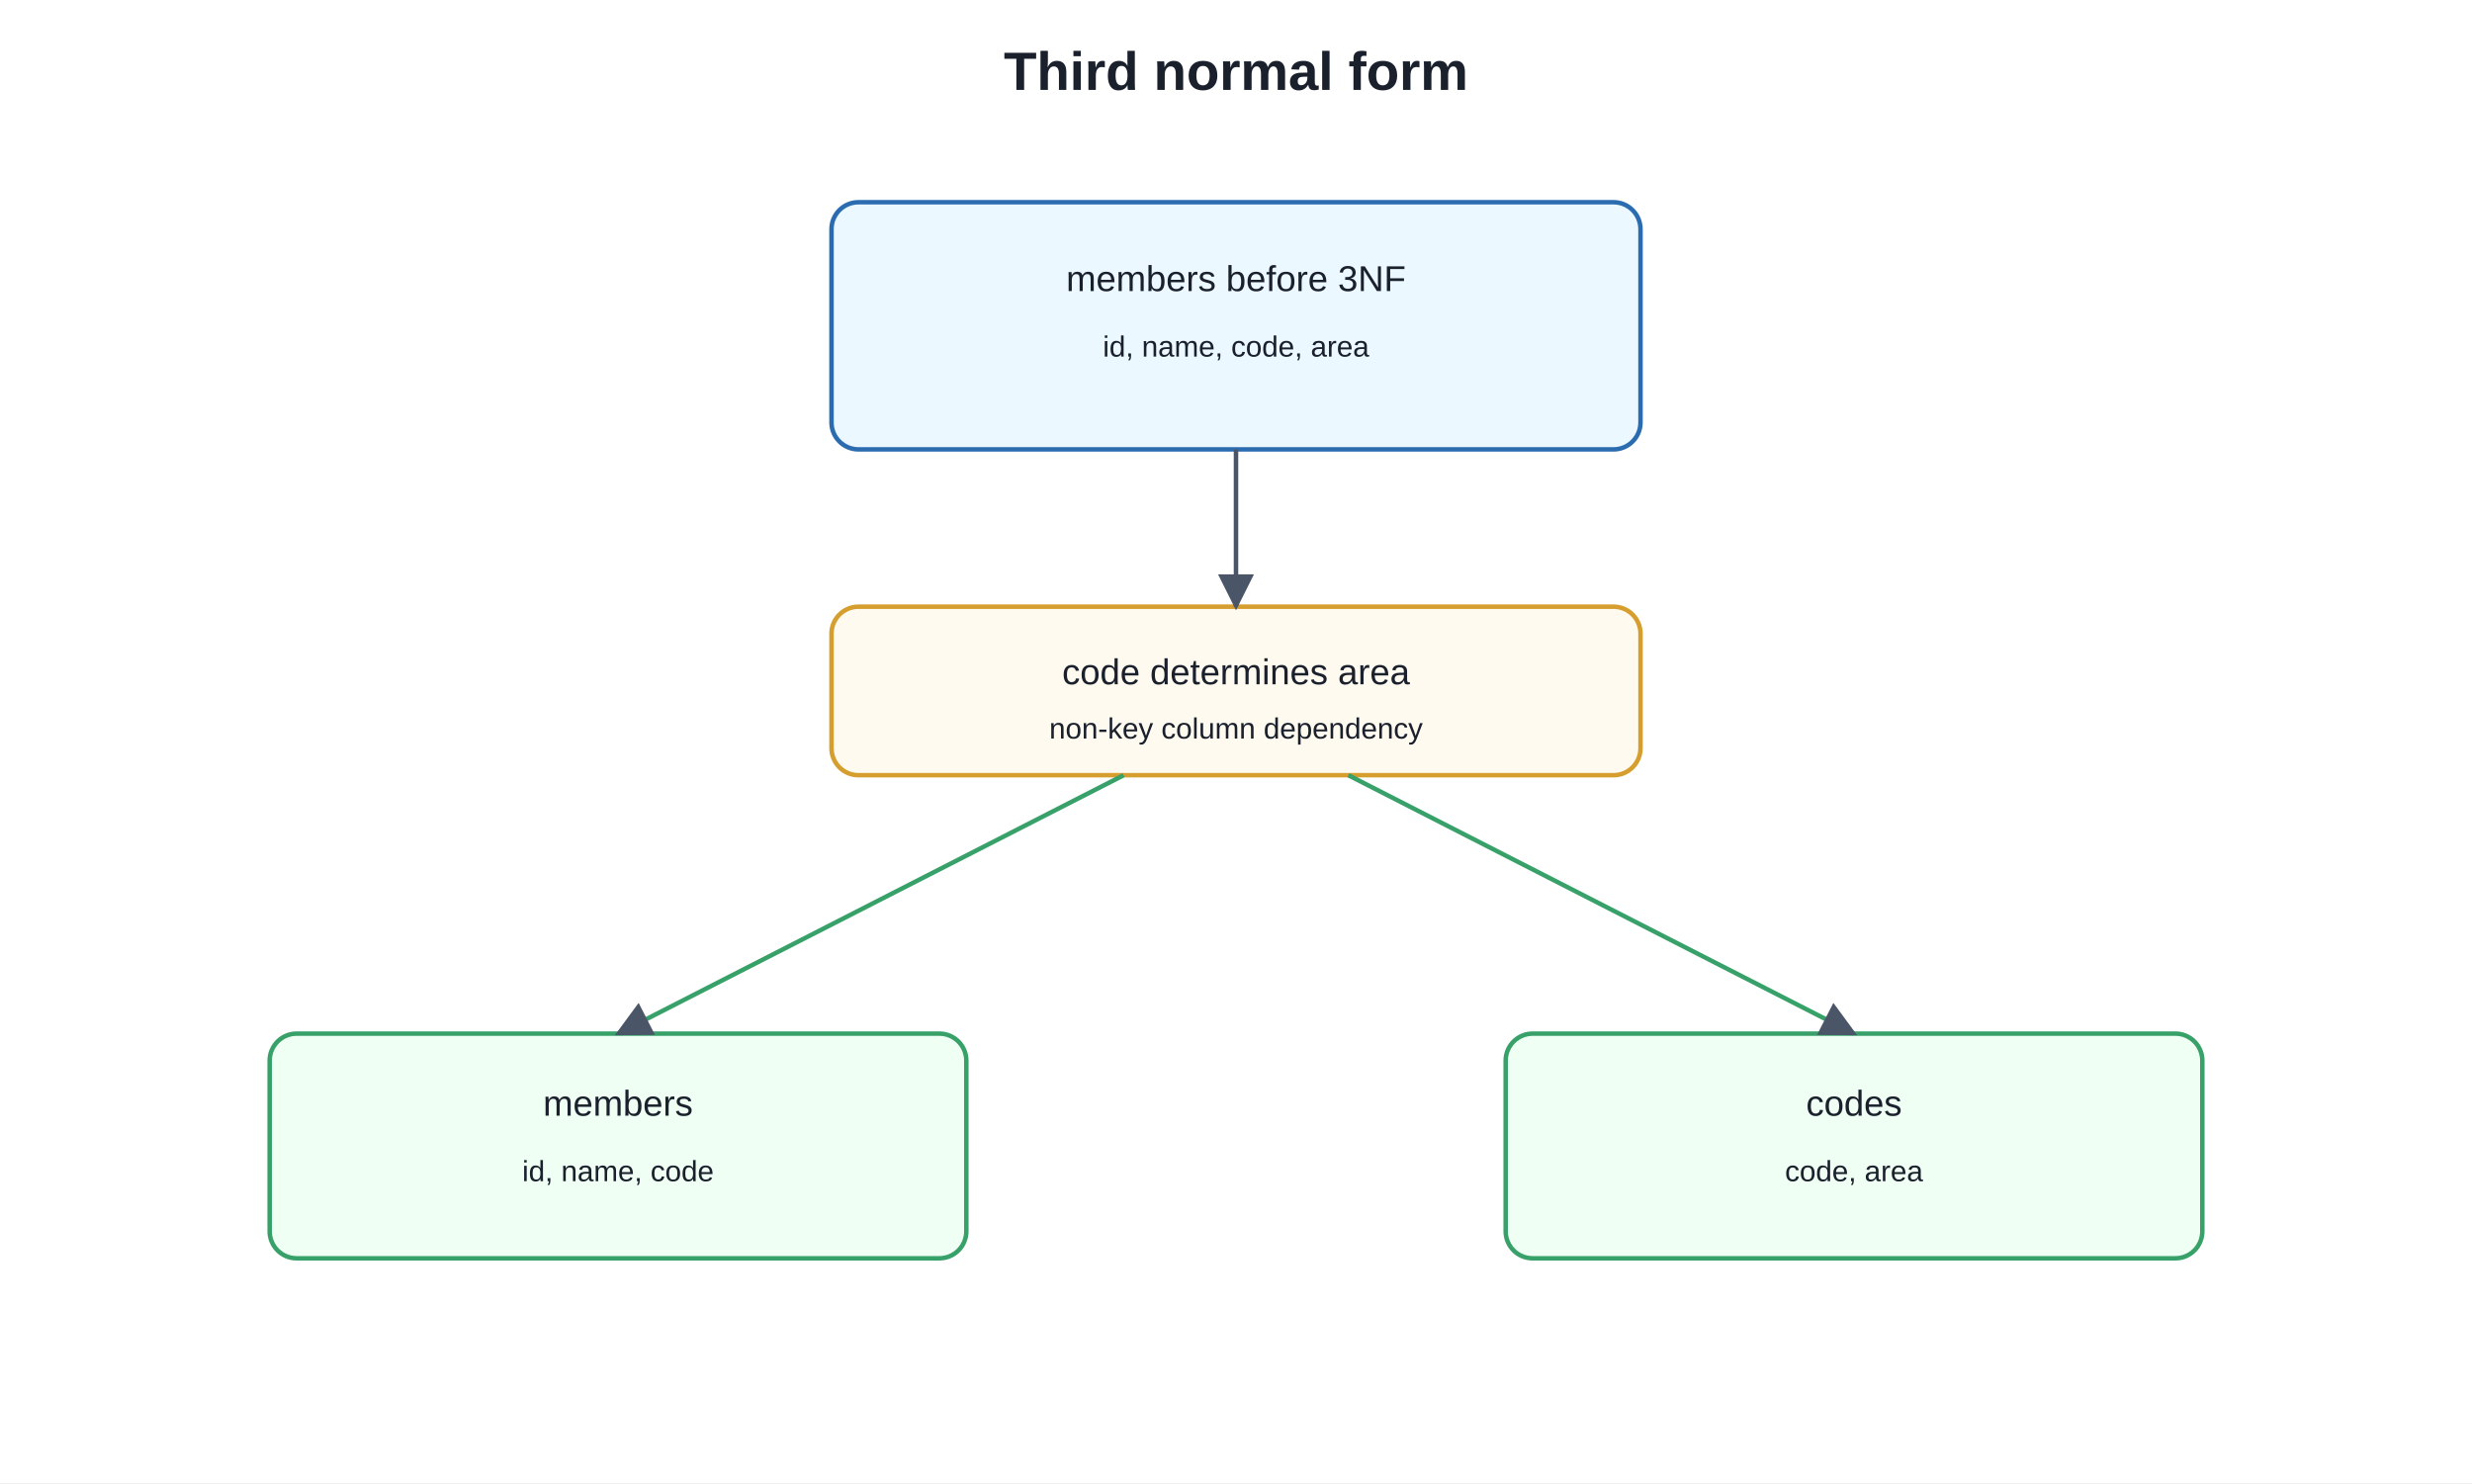
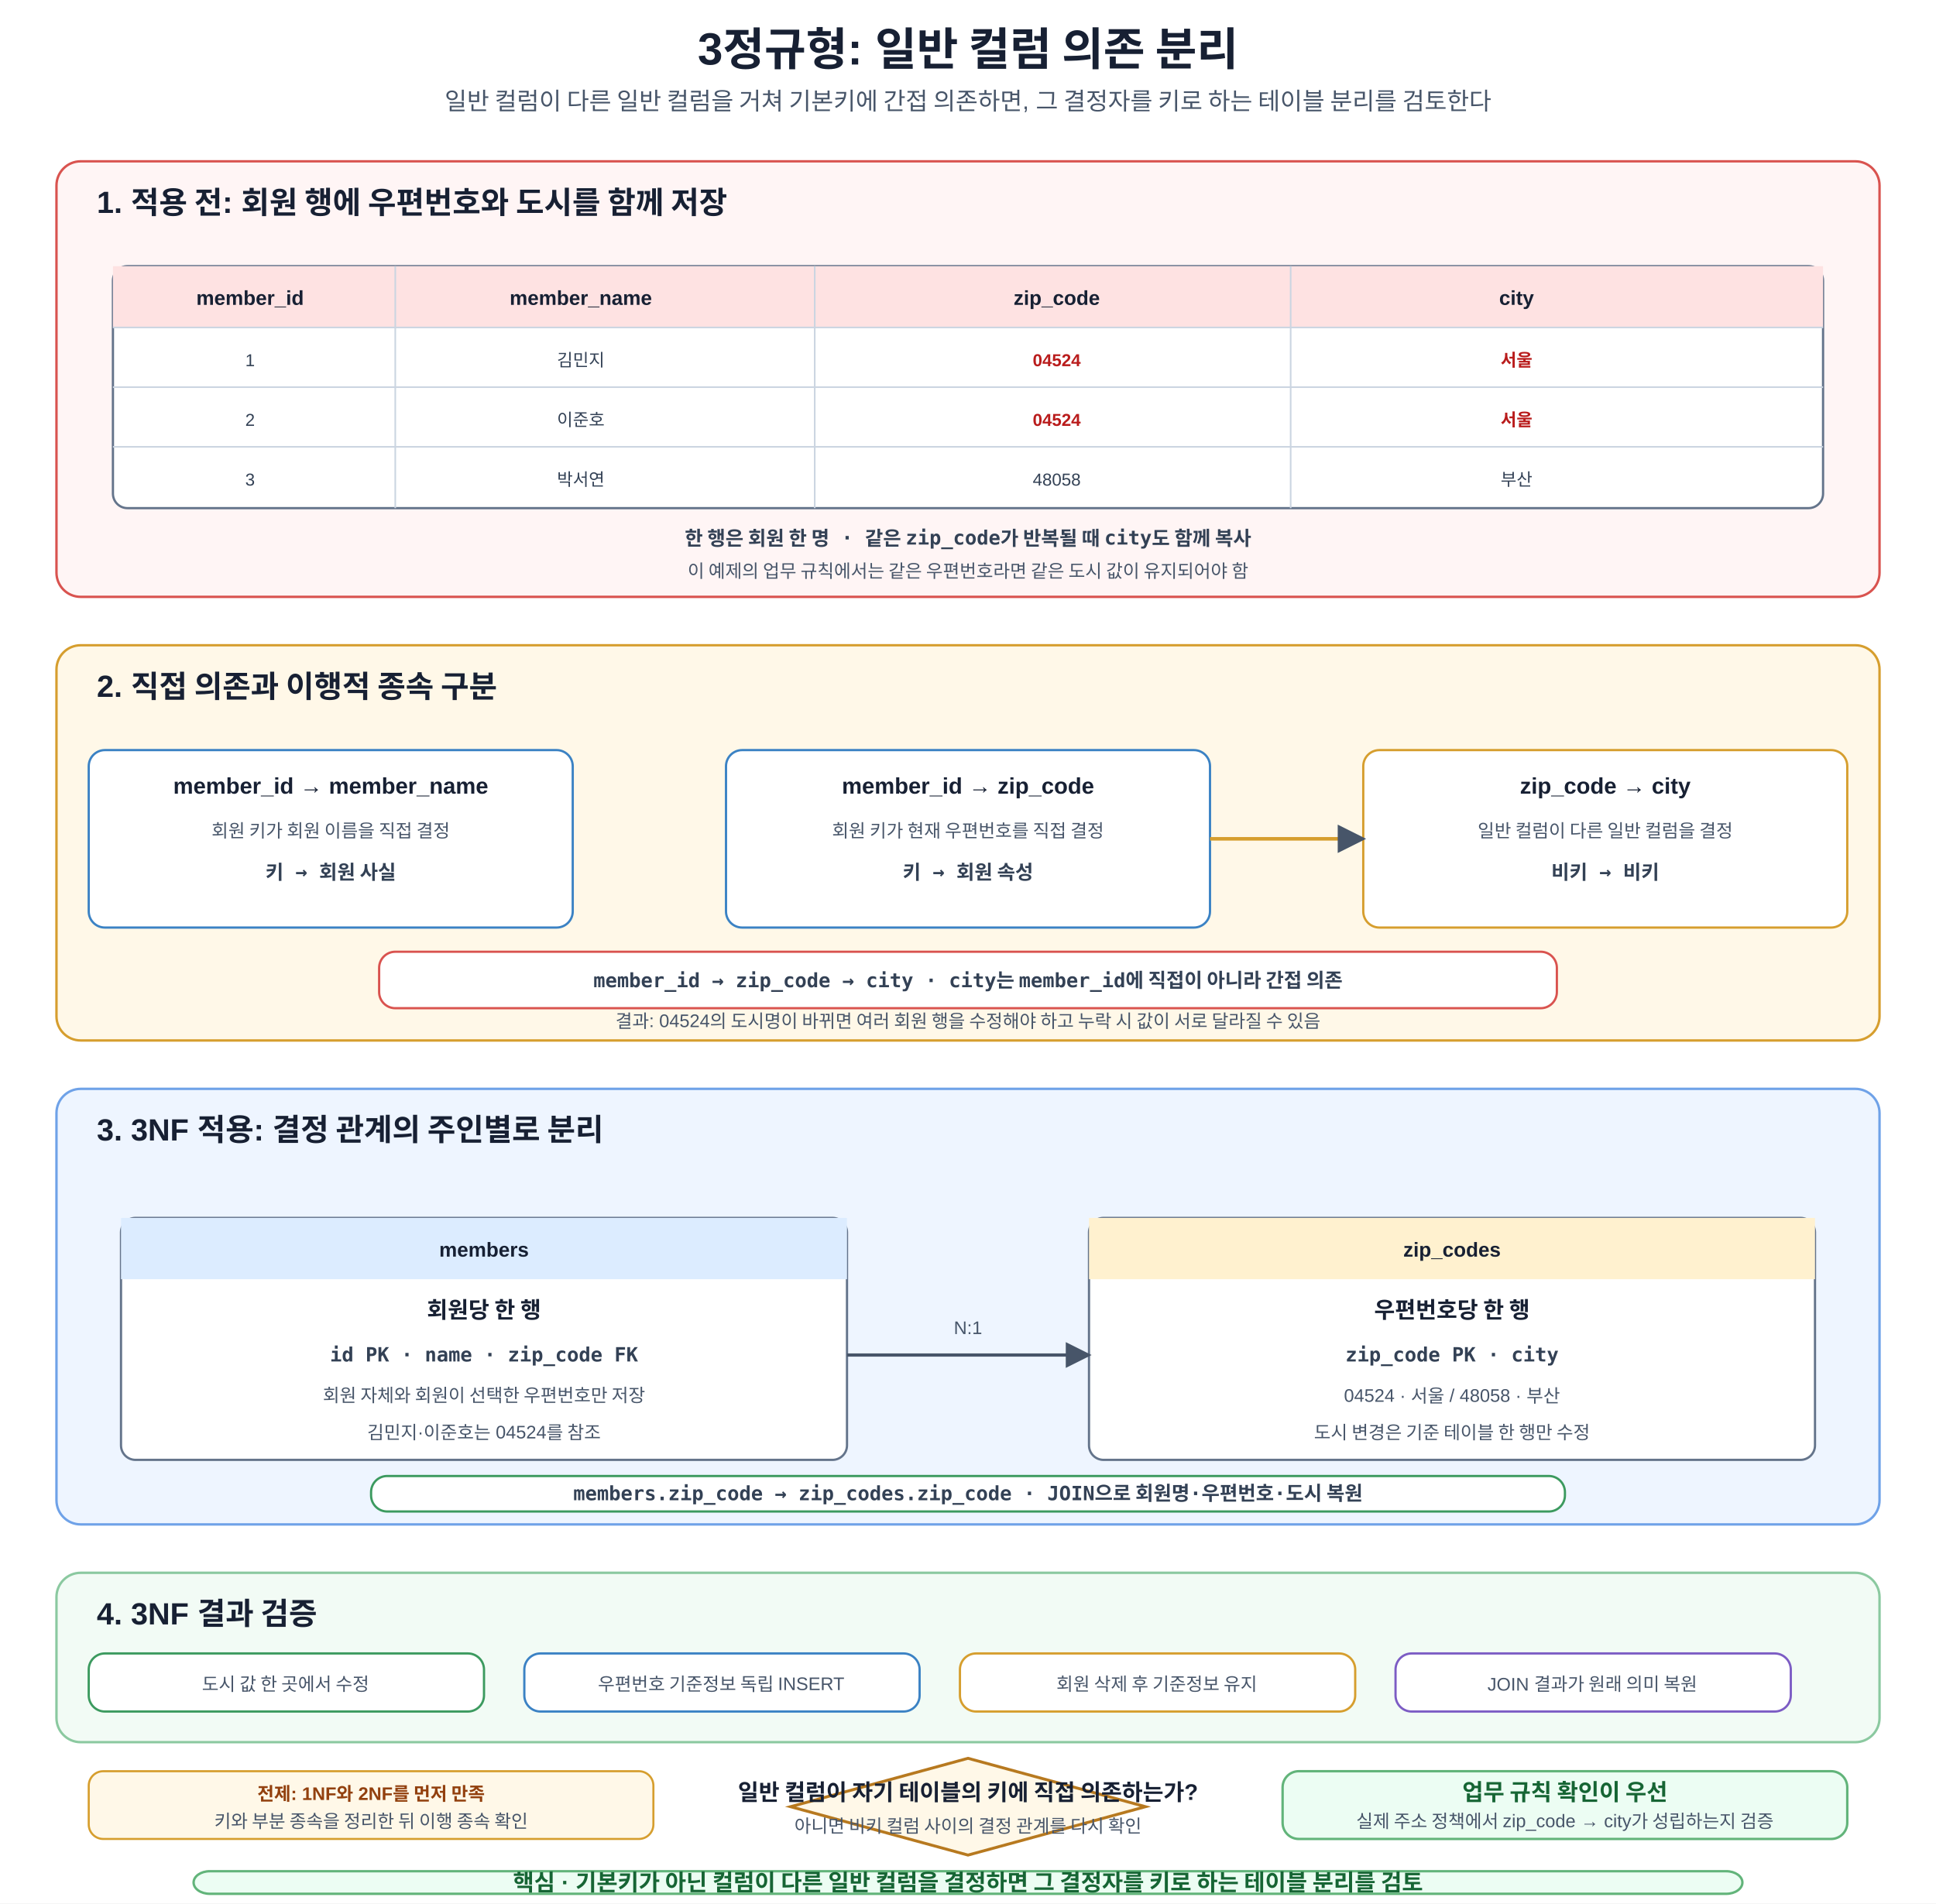
- <svg xmlns="http://www.w3.org/2000/svg" width="1100" height="660" viewBox="0 0 1100 660">
+ <svg xmlns="http://www.w3.org/2000/svg" width="1200" height="1180" viewBox="0 0 1200 1180" role="img" aria-labelledby="title desc">
  <defs>
    <marker id="a" viewBox="0 0 10 10" refX="9" refY="5" markerWidth="8" markerHeight="8" orient="auto">
-       <path d="M0 0L10 5L0 10z" fill="#4a5568" />
+       <path d="M0 0L10 5L0 10z" fill="#475569" />
    </marker>
-     <style>text{font-family:Arial,sans-serif;fill:#1a202c}.t{font-size:24px;font-weight:700}.b{fill:#f7fafc;stroke:#4a5568;stroke-width:2;rx:12}.m{fill:#ebf8ff;stroke:#2b6cb0}.g{fill:#f0fff4;stroke:#38a169}.y{fill:#fffaf0;stroke:#d69e2e}.l{font-size:16px;text-anchor:middle;dominant-baseline:middle}.s{font-size:13px;text-anchor:middle;dominant-baseline:middle}</style>
+     <style>text{font-family:Malgun Gothic,Apple SD Gothic Neo,Noto Sans KR,Arial,sans-serif;fill:#172033}.t{font-size:28px;font-weight:700;text-anchor:middle}.s{font-size:15px;text-anchor:middle;fill:#475569}.panel{stroke-width:1.5;rx:15}.before{fill:#fff5f5;stroke:#d9534f}.depend{fill:#fff8e8;stroke:#d69e2e}.after{fill:#eef5ff;stroke:#6fa2e8}.verify{fill:#f2fbf5;stroke:#8bc9a0}.pt{font-size:19px;font-weight:700}.table{fill:#fff;stroke:#64748b;stroke-width:1.4;rx:9}.headR{fill:#fee2e2}.headB{fill:#dcecff}.headO{fill:#fff1cf}.th{font-size:12.5px;font-weight:700;text-anchor:middle}.cell{font-size:10.7px;text-anchor:middle;fill:#334155}.repeat{font-size:10.7px;font-weight:700;text-anchor:middle;fill:#b91c1c}.line{stroke:#cbd5e1;stroke-width:1}.box{fill:#fff;stroke-width:1.4;rx:10}.red{stroke:#d9534f}.orange{stroke:#d69e2e}.blue{stroke:#3b82c4}.green{stroke:#3c9a5f}.purple{stroke:#7c5cc4}.gray{stroke:#64748b}.h{font-size:14px;font-weight:700;text-anchor:middle}.m{font-size:11.3px;text-anchor:middle;fill:#475569}.code{font-family:Consolas,D2Coding,monospace;font-size:12.2px;font-weight:700;text-anchor:middle;fill:#334155}.arr{stroke:#475569;stroke-width:2;fill:none;marker-end:url(#a)}.dep1{stroke:#3b82c4;stroke-width:2.2;fill:none;marker-end:url(#a)}.dep2{stroke:#d69e2e;stroke-width:2.2;fill:none;marker-end:url(#a)}.back{stroke:#d9534f;stroke-width:2;fill:none;stroke-dasharray:7 6;marker-end:url(#a)}.decision{fill:#fff8e8;stroke:#b7791f;stroke-width:1.8}.dt{font-size:14px;font-weight:700;text-anchor:middle}.note{fill:#fff8e8;stroke:#d69e2e;stroke-width:1.3;rx:9}.nt{font-size:11.3px;font-weight:700;text-anchor:middle;fill:#92400e}.core{fill:#ecfdf3;stroke:#62b47a;stroke-width:1.5;rx:10}.cv{font-size:14.2px;font-weight:700;text-anchor:middle;fill:#166534}</style>
  </defs>
-   <rect width="100%" height="100%" fill="white" />
-   <text x="550" y="40" text-anchor="middle" class="t">Third normal form</text>
-   <rect x="370" y="90" width="360" height="110" class="b m" />
-   <text x="550" y="125" class="l">members before 3NF</text>
-   <text x="550" y="155" class="s">id, name, code, area</text>
-   <rect x="370" y="270" width="360" height="75" class="b y" />
-   <text x="550" y="300" class="l">code determines area</text>
-   <text x="550" y="325" class="s">non-key column dependency</text>
-   <rect x="120" y="460" width="310" height="100" class="b g" />
-   <text x="275" y="492" class="l">members</text>
-   <text x="275" y="522" class="s">id, name, code</text>
-   <rect x="670" y="460" width="310" height="100" class="b g" />
-   <text x="825" y="492" class="l">codes</text>
-   <text x="825" y="522" class="s">code, area</text>
-   <line x1="550" y1="200" x2="550" y2="270" stroke="#4a5568" stroke-width="2" marker-end="url(#a)" />
-   <line x1="500" y1="345" x2="275" y2="460" stroke="#38a169" stroke-width="2" marker-end="url(#a)" />
-   <line x1="600" y1="345" x2="825" y2="460" stroke="#38a169" stroke-width="2" marker-end="url(#a)" />
+   <rect width="1200" height="1180" fill="#fff" />
+   <text x="600" y="40" class="t">3정규형: 일반 컬럼 의존 분리</text>
+   <text x="600" y="68" class="s">일반 컬럼이 다른 일반 컬럼을 거쳐 기본키에 간접 의존하면, 그 결정자를 키로 하는 테이블 분리를 검토한다</text>
+   <rect x="35" y="100" width="1130" height="270" class="panel before" />
+   <text x="60" y="132" class="pt">1. 적용 전: 회원 행에 우편번호와 도시를 함께 저장</text>
+   <rect x="70" y="165" width="1060" height="150" class="table" />
+   <rect x="70" y="165" width="1060" height="38" class="headR" />
+   <text x="155" y="189" class="th">member_id</text>
+   <text x="360" y="189" class="th">member_name</text>
+   <text x="655" y="189" class="th">zip_code</text>
+   <text x="940" y="189" class="th">city</text>
+   <line x1="70" y1="203" x2="1130" y2="203" class="line" />
+   <line x1="70" y1="240" x2="1130" y2="240" class="line" />
+   <line x1="70" y1="277" x2="1130" y2="277" class="line" />
+   <line x1="245" y1="165" x2="245" y2="315" class="line" />
+   <line x1="505" y1="165" x2="505" y2="315" class="line" />
+   <line x1="800" y1="165" x2="800" y2="315" class="line" />
+   <text x="155" y="227" class="cell">1</text>
+   <text x="360" y="227" class="cell">김민지</text>
+   <text x="655" y="227" class="repeat">04524</text>
+   <text x="940" y="227" class="repeat">서울</text>
+   <text x="155" y="264" class="cell">2</text>
+   <text x="360" y="264" class="cell">이준호</text>
+   <text x="655" y="264" class="repeat">04524</text>
+   <text x="940" y="264" class="repeat">서울</text>
+   <text x="155" y="301" class="cell">3</text>
+   <text x="360" y="301" class="cell">박서연</text>
+   <text x="655" y="301" class="cell">48058</text>
+   <text x="940" y="301" class="cell">부산</text>
+   <text x="600" y="338" class="code">한 행은 회원 한 명 · 같은 zip_code가 반복될 때 city도 함께 복사</text>
+   <text x="600" y="358" class="m">이 예제의 업무 규칙에서는 같은 우편번호라면 같은 도시 값이 유지되어야 함</text>
+   <rect x="35" y="400" width="1130" height="245" class="panel depend" />
+   <text x="60" y="432" class="pt">2. 직접 의존과 이행적 종속 구분</text>
+   <rect x="55" y="465" width="300" height="110" class="box blue" />
+   <text x="205" y="492" class="h">member_id → member_name</text>
+   <text x="205" y="519" class="m">회원 키가 회원 이름을 직접 결정</text>
+   <text x="205" y="545" class="code">키 → 회원 사실</text>
+   <rect x="450" y="465" width="300" height="110" class="box blue" />
+   <text x="600" y="492" class="h">member_id → zip_code</text>
+   <text x="600" y="519" class="m">회원 키가 현재 우편번호를 직접 결정</text>
+   <text x="600" y="545" class="code">키 → 회원 속성</text>
+   <rect x="845" y="465" width="300" height="110" class="box orange" />
+   <text x="995" y="492" class="h">zip_code → city</text>
+   <text x="995" y="519" class="m">일반 컬럼이 다른 일반 컬럼을 결정</text>
+   <text x="995" y="545" class="code">비키 → 비키</text>
+   <path d="M750 520H845" class="dep2" />
+   <rect x="235" y="590" width="730" height="35" class="box red" />
+   <text x="600" y="612" class="code">member_id → zip_code → city · city는 member_id에 직접이 아니라 간접 의존</text>
+   <text x="600" y="637" class="m">결과: 04524의 도시명이 바뀌면 여러 회원 행을 수정해야 하고 누락 시 값이 서로 달라질 수 있음</text>
+   <rect x="35" y="675" width="1130" height="270" class="panel after" />
+   <text x="60" y="707" class="pt">3. 3NF 적용: 결정 관계의 주인별로 분리</text>
+   <rect x="75" y="755" width="450" height="150" class="table" />
+   <rect x="75" y="755" width="450" height="38" class="headB" />
+   <text x="300" y="779" class="th">members</text>
+   <text x="300" y="817" class="h">회원당 한 행</text>
+   <text x="300" y="844" class="code">id PK · name · zip_code FK</text>
+   <text x="300" y="869" class="m">회원 자체와 회원이 선택한 우편번호만 저장</text>
+   <text x="300" y="892" class="m">김민지·이준호는 04524를 참조</text>
+   <rect x="675" y="755" width="450" height="150" class="table" />
+   <rect x="675" y="755" width="450" height="38" class="headO" />
+   <text x="900" y="779" class="th">zip_codes</text>
+   <text x="900" y="817" class="h">우편번호당 한 행</text>
+   <text x="900" y="844" class="code">zip_code PK · city</text>
+   <text x="900" y="869" class="m">04524 · 서울 / 48058 · 부산</text>
+   <text x="900" y="892" class="m">도시 변경은 기준 테이블 한 행만 수정</text>
+   <path d="M525 840H675" class="arr" />
+   <text x="600" y="827" class="m">N:1</text>
+   <rect x="230" y="915" width="740" height="22" class="box green" />
+   <text x="600" y="930" class="code">members.zip_code → zip_codes.zip_code · JOIN으로 회원명·우편번호·도시 복원</text>
+   <rect x="35" y="975" width="1130" height="105" class="panel verify" />
+   <text x="60" y="1007" class="pt">4. 3NF 결과 검증</text>
+   <rect x="55" y="1025" width="245" height="36" class="box green" />
+   <text x="177" y="1048" class="m">도시 값 한 곳에서 수정</text>
+   <rect x="325" y="1025" width="245" height="36" class="box blue" />
+   <text x="447" y="1048" class="m">우편번호 기준정보 독립 INSERT</text>
+   <rect x="595" y="1025" width="245" height="36" class="box orange" />
+   <text x="717" y="1048" class="m">회원 삭제 후 기준정보 유지</text>
+   <rect x="865" y="1025" width="245" height="36" class="box purple" />
+   <text x="987" y="1048" class="m">JOIN 결과가 원래 의미 복원</text>
+   <polygon points="600,1090 710,1120 600,1150 490,1120" class="decision" />
+   <text x="600" y="1116" class="dt">일반 컬럼이 자기 테이블의 키에 직접 의존하는가?</text>
+   <text x="600" y="1136" class="m">아니면 비키 컬럼 사이의 결정 관계를 다시 확인</text>
+   <rect x="55" y="1098" width="350" height="42" class="note" />
+   <text x="230" y="1116" class="nt">전제: 1NF와 2NF를 먼저 만족</text>
+   <text x="230" y="1133" class="m">키와 부분 종속을 정리한 뒤 이행 종속 확인</text>
+   <rect x="795" y="1098" width="350" height="42" class="core" />
+   <text x="970" y="1116" class="cv">업무 규칙 확인이 우선</text>
+   <text x="970" y="1133" class="m">실제 주소 정책에서 zip_code → city가 성립하는지 검증</text>
+   <rect x="120" y="1160" width="960" height="14" class="core" />
+   <text x="600" y="1172" class="cv">핵심 · 기본키가 아닌 컬럼이 다른 일반 컬럼을 결정하면 그 결정자를 키로 하는 테이블 분리를 검토</text>
</svg>
